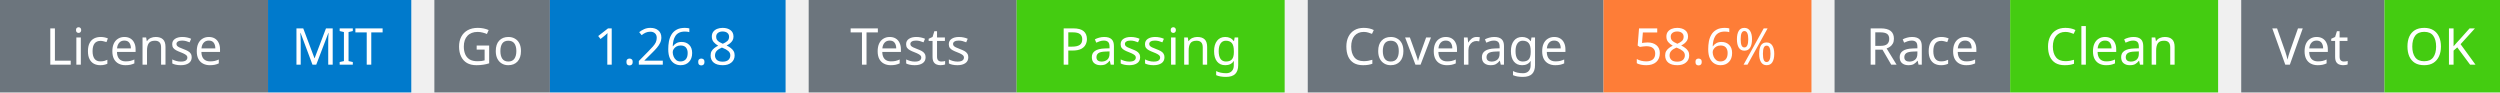
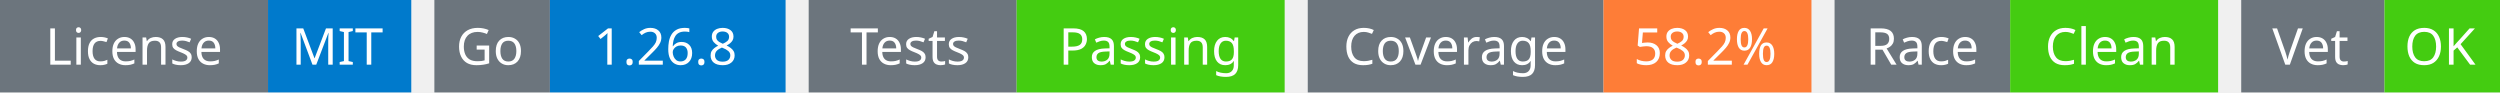
<svg xmlns="http://www.w3.org/2000/svg" width="541" height="20" viewBox="0 0 541 20">
  <g transform="translate(0, 0)">
    <rect x="0" y="0" width="58" height="20" fill="#6c757d" />
    <rect x="58" y="0" width="31" height="20" fill="#007acc" />
    <text x="29" y="14" text-anchor="middle" font-family="sans-serif" font-size="11" fill="white">License</text>
    <text x="73" y="14" text-anchor="middle" font-family="sans-serif" font-size="11" fill="white">MIT</text>
  </g>
  <g transform="translate(94, 0)">
    <rect x="0" y="0" width="25" height="20" fill="#6c757d" />
    <rect x="25" y="0" width="51" height="20" fill="#007acc" />
    <text x="12" y="14" text-anchor="middle" font-family="sans-serif" font-size="11" fill="white">Go</text>
    <text x="50" y="14" text-anchor="middle" font-family="sans-serif" font-size="11" fill="white">1.26.8</text>
  </g>
  <g transform="translate(175, 0)">
    <rect x="0" y="0" width="45" height="20" fill="#6c757d" />
    <rect x="45" y="0" width="58" height="20" fill="#4c1" />
    <text x="22" y="14" text-anchor="middle" font-family="sans-serif" font-size="11" fill="white">Tests</text>
    <text x="74" y="14" text-anchor="middle" font-family="sans-serif" font-size="11" fill="white">Passing</text>
  </g>
  <g transform="translate(283, 0)">
    <rect x="0" y="0" width="64" height="20" fill="#6c757d" />
    <rect x="64" y="0" width="45" height="20" fill="#fe7d37" />
    <text x="32" y="14" text-anchor="middle" font-family="sans-serif" font-size="11" fill="white">Coverage</text>
-     <text x="86" y="14" text-anchor="middle" font-family="sans-serif" font-size="11" fill="white">58.6%</text>
+     <text x="86" y="14" text-anchor="middle" font-family="sans-serif" font-size="11" fill="white">58.2%</text>
  </g>
  <g transform="translate(397, 0)">
    <rect x="0" y="0" width="38" height="20" fill="#6c757d" />
    <rect x="38" y="0" width="45" height="20" fill="#4c1" />
    <text x="19" y="14" text-anchor="middle" font-family="sans-serif" font-size="11" fill="white">Race</text>
    <text x="60" y="14" text-anchor="middle" font-family="sans-serif" font-size="11" fill="white">Clean</text>
  </g>
  <g transform="translate(485, 0)">
    <rect x="0" y="0" width="31" height="20" fill="#6c757d" />
    <rect x="31" y="0" width="25" height="20" fill="#4c1" />
    <text x="15" y="14" text-anchor="middle" font-family="sans-serif" font-size="11" fill="white">Vet</text>
    <text x="43" y="14" text-anchor="middle" font-family="sans-serif" font-size="11" fill="white">OK</text>
  </g>
</svg>
